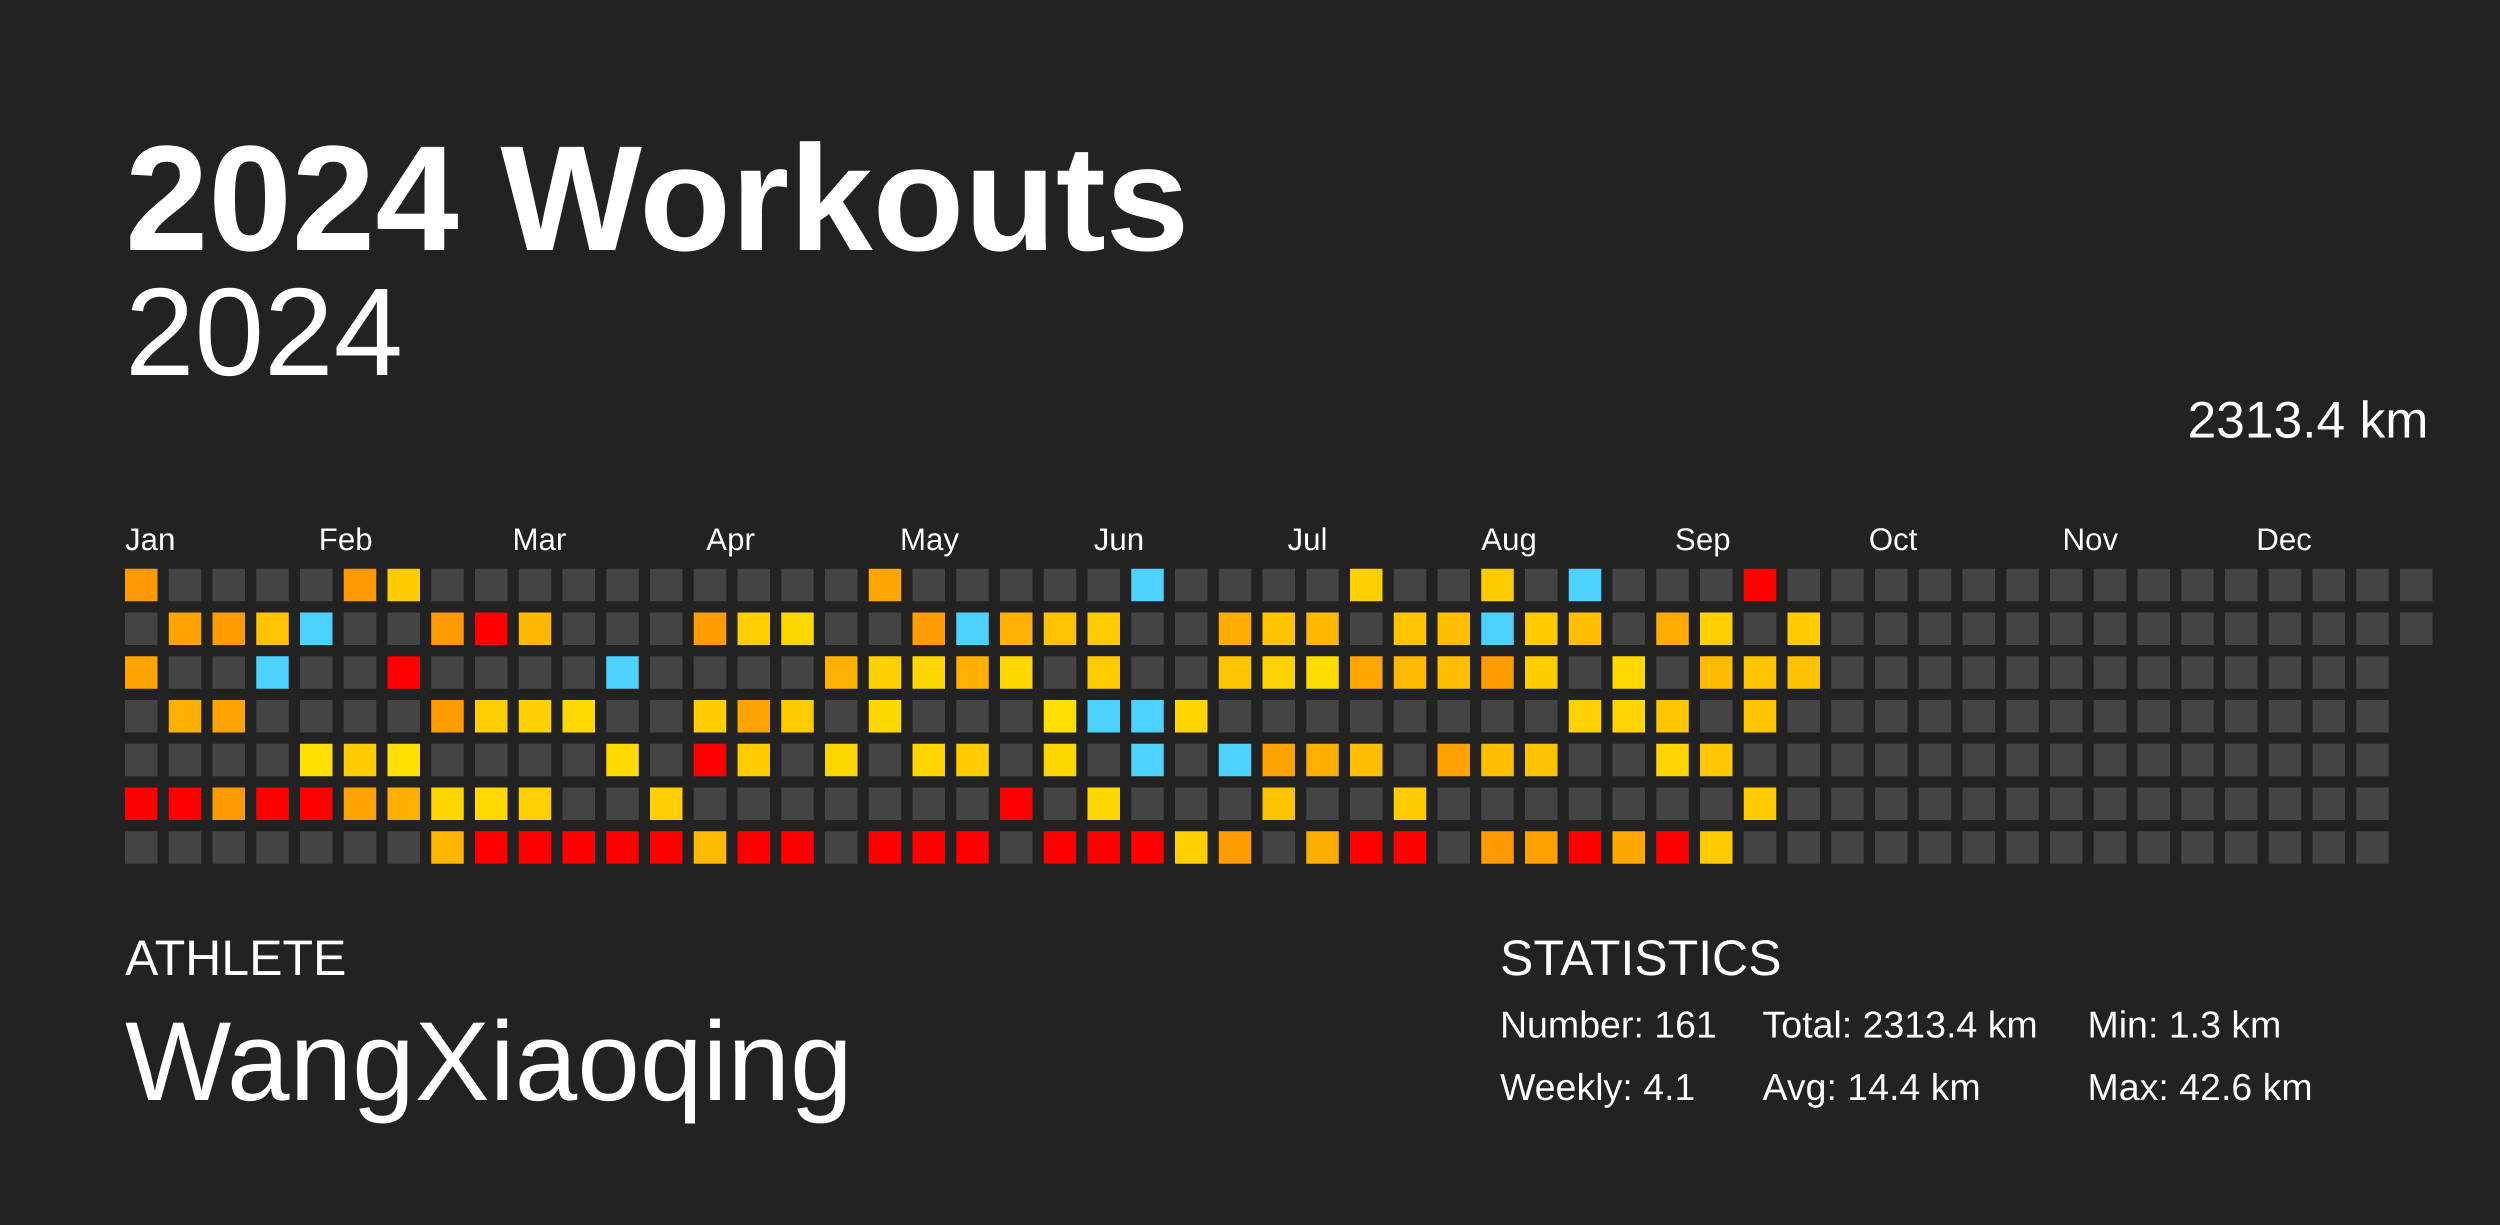
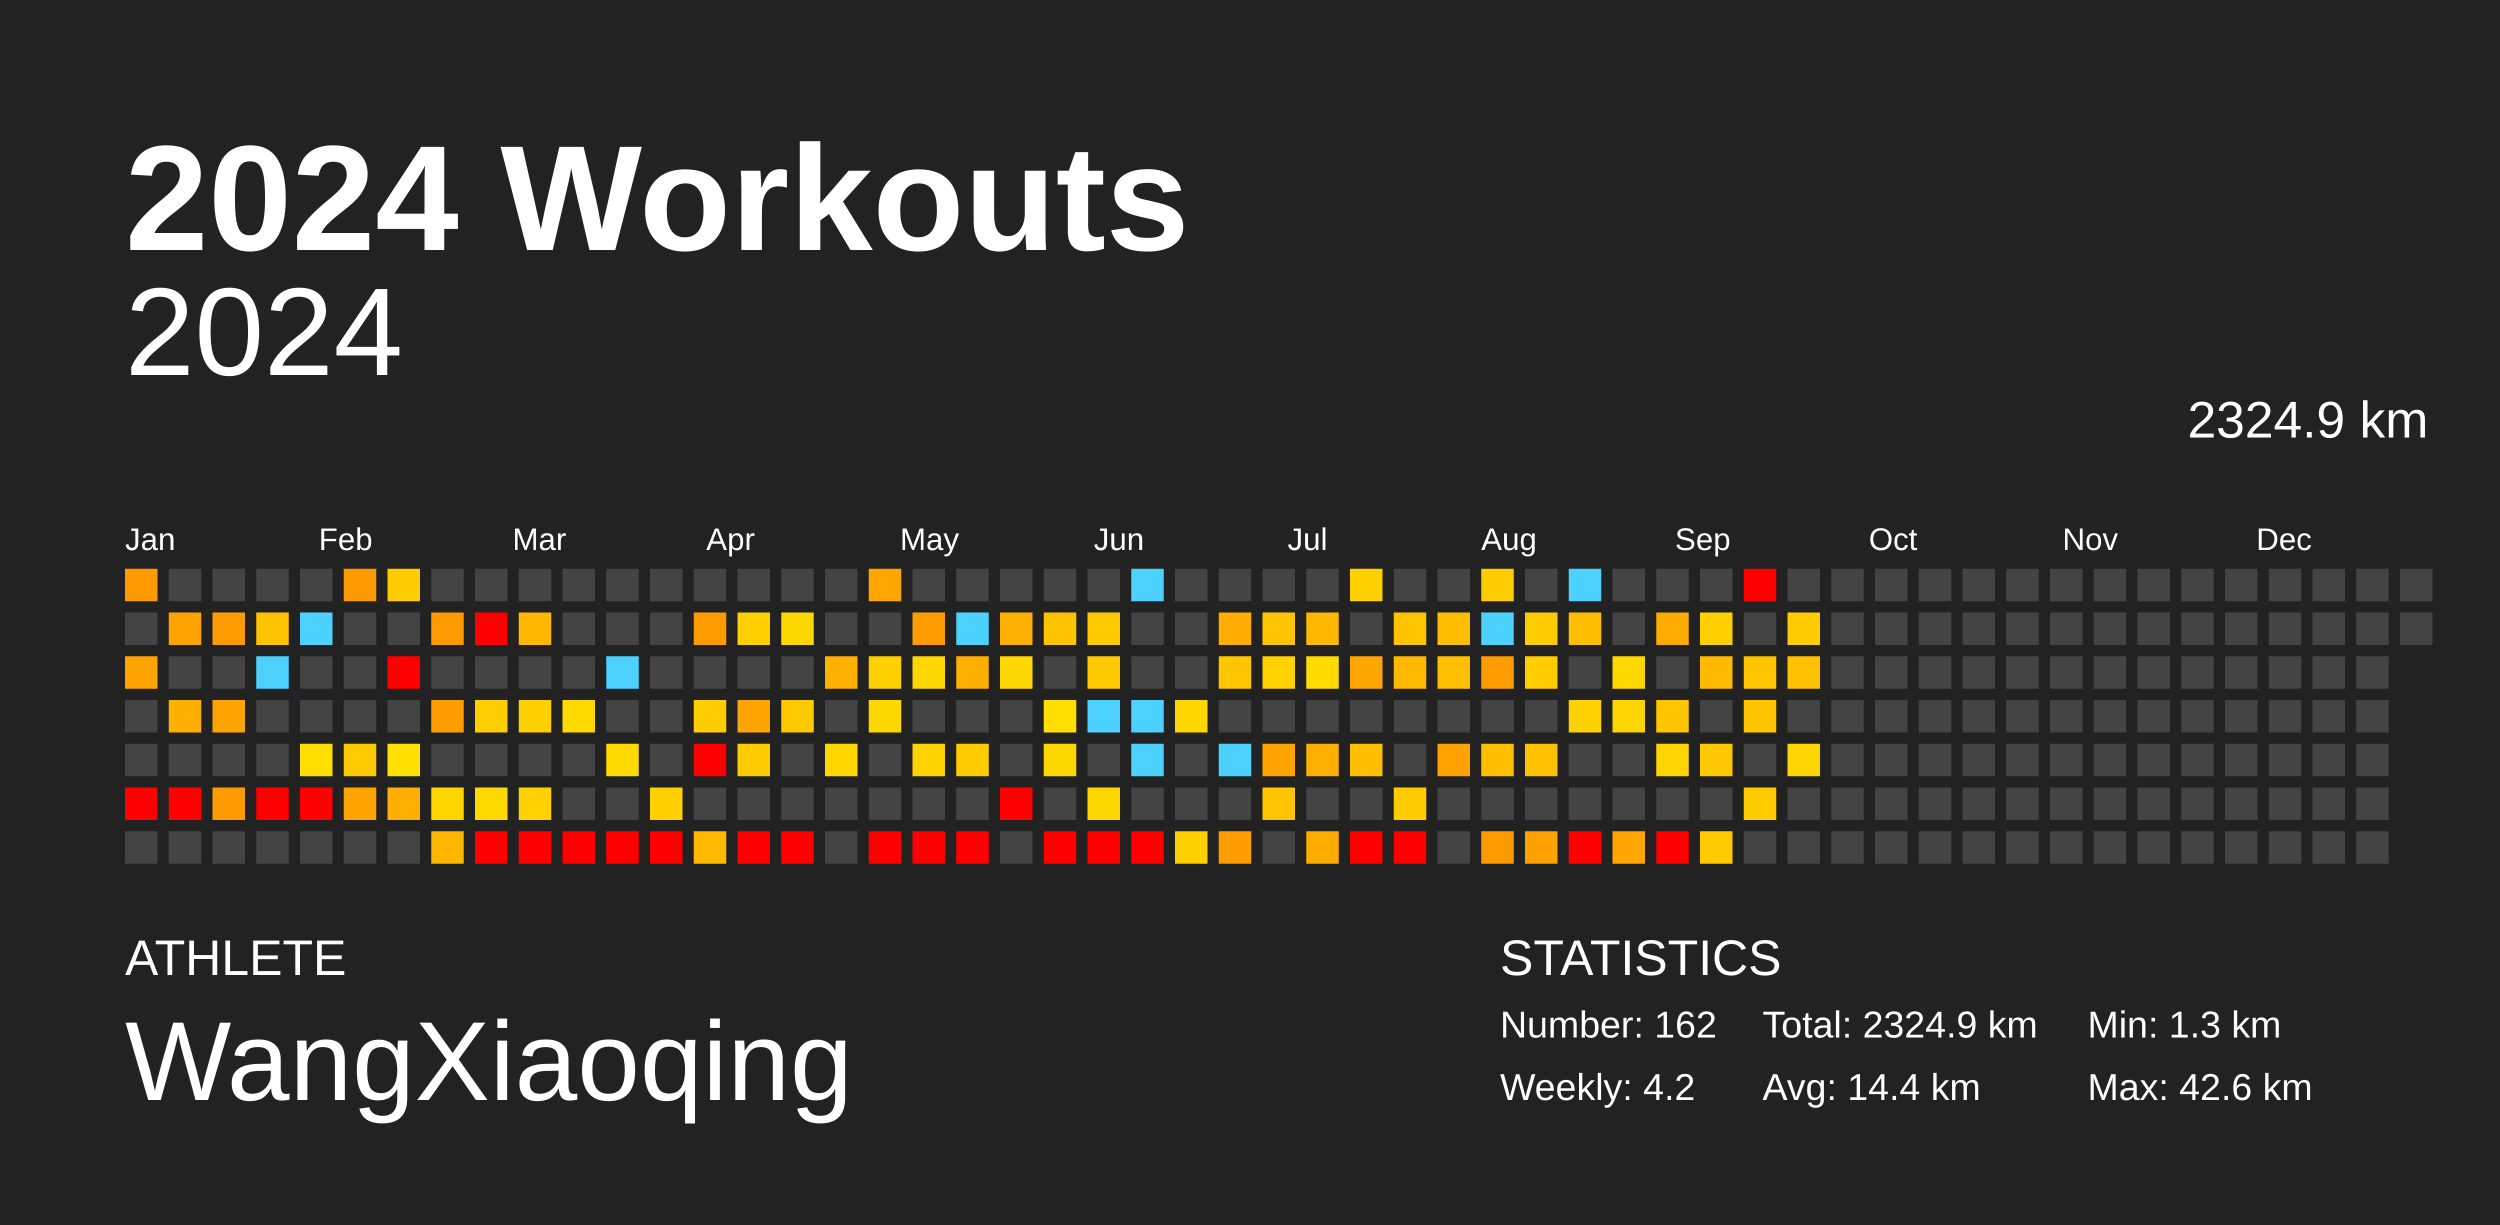
<svg xmlns="http://www.w3.org/2000/svg" baseProfile="full" height="98mm" version="1.1" viewBox="0,0,200,98" width="200mm">
  <defs />
  <rect fill="#222222" height="98" width="200" x="0" y="0" />
  <text fill="#FFFFFF" style="font-size:12px; font-family:Arial; font-weight:bold;" x="10" y="20">2024 Workouts</text>
  <text fill="#FFFFFF" style="font-size:4px; font-family:Arial" x="10" y="78">ATHLETE</text>
  <text fill="#FFFFFF" style="font-size:9px; font-family:Arial" x="10" y="88">WangXiaoqing</text>
  <text fill="#FFFFFF" style="font-size:4px; font-family:Arial" x="120" y="78">STATISTICS</text>
-   <text fill="#FFFFFF" style="font-size:3px; font-family:Arial" x="120" y="83">Number: 161</text>
-   <text fill="#FFFFFF" style="font-size:3px; font-family:Arial" x="120" y="88">Weekly: 4.1</text>
-   <text fill="#FFFFFF" style="font-size:3px; font-family:Arial" x="141" y="83">Total: 2313.4 km</text>
+   <text fill="#FFFFFF" style="font-size:3px; font-family:Arial" x="120" y="83">Number: 162</text>
+   <text fill="#FFFFFF" style="font-size:3px; font-family:Arial" x="120" y="88">Weekly: 4.2</text>
+   <text fill="#FFFFFF" style="font-size:3px; font-family:Arial" x="141" y="83">Total: 2324.9 km</text>
  <text fill="#FFFFFF" style="font-size:3px; font-family:Arial" x="141" y="88">Avg: 14.4 km</text>
  <text fill="#FFFFFF" style="font-size:3px; font-family:Arial" x="167" y="83">Min: 1.3 km</text>
  <text fill="#FFFFFF" style="font-size:3px; font-family:Arial" x="167" y="88">Max: 42.6 km</text>
  <text alignment-baseline="hanging" fill="#FFFFFF" style="font-size:10.0px; font-family:Arial;" x="10" y="30">2024</text>
-   <text alignment-baseline="hanging" fill="#FFFFFF" style="font-size:4.125px; font-family:Arial;" x="175" y="35">2313.4 km</text>
+   <text alignment-baseline="hanging" fill="#FFFFFF" style="font-size:4.125px; font-family:Arial;" x="175" y="35">2324.9 km</text>
  <text fill="#FFFFFF" style="font-size:2.5px; font-family:Arial" x="10.0" y="44">Jan</text>
  <text fill="#FFFFFF" style="font-size:2.5px; font-family:Arial" x="25.5" y="44">Feb</text>
  <text fill="#FFFFFF" style="font-size:2.5px; font-family:Arial" x="41.0" y="44">Mar</text>
  <text fill="#FFFFFF" style="font-size:2.5px; font-family:Arial" x="56.5" y="44">Apr</text>
  <text fill="#FFFFFF" style="font-size:2.5px; font-family:Arial" x="72.0" y="44">May</text>
  <text fill="#FFFFFF" style="font-size:2.5px; font-family:Arial" x="87.5" y="44">Jun</text>
  <text fill="#FFFFFF" style="font-size:2.5px; font-family:Arial" x="103.0" y="44">Jul</text>
  <text fill="#FFFFFF" style="font-size:2.5px; font-family:Arial" x="118.5" y="44">Aug</text>
  <text fill="#FFFFFF" style="font-size:2.5px; font-family:Arial" x="134.0" y="44">Sep</text>
  <text fill="#FFFFFF" style="font-size:2.5px; font-family:Arial" x="149.5" y="44">Oct</text>
  <text fill="#FFFFFF" style="font-size:2.5px; font-family:Arial" x="165.0" y="44">Nov</text>
  <text fill="#FFFFFF" style="font-size:2.5px; font-family:Arial" x="180.5" y="44">Dec</text>
  <rect fill="#ff9b00" height="2.6" width="2.6" x="10.0" y="45.5" />
  <rect fill="#444444" height="2.6" width="2.6" x="10.0" y="49.0" />
  <rect fill="#ffa300" height="2.6" width="2.6" x="10.0" y="52.5" />
  <rect fill="#444444" height="2.6" width="2.6" x="10.0" y="56.0" />
  <rect fill="#444444" height="2.6" width="2.6" x="10.0" y="59.5" />
  <rect fill="red" height="2.6" width="2.6" x="10.0" y="63.0" />
  <rect fill="#444444" height="2.6" width="2.6" x="10.0" y="66.5" />
  <rect fill="#444444" height="2.6" width="2.6" x="13.5" y="45.5" />
  <rect fill="#ffa300" height="2.6" width="2.6" x="13.5" y="49.0" />
  <rect fill="#444444" height="2.6" width="2.6" x="13.5" y="52.5" />
  <rect fill="#ffaf00" height="2.6" width="2.6" x="13.5" y="56.0" />
  <rect fill="#444444" height="2.6" width="2.6" x="13.5" y="59.5" />
  <rect fill="red" height="2.6" width="2.6" x="13.5" y="63.0" />
  <rect fill="#444444" height="2.6" width="2.6" x="13.5" y="66.5" />
  <rect fill="#444444" height="2.6" width="2.6" x="17.0" y="45.5" />
  <rect fill="#ff9c00" height="2.6" width="2.6" x="17.0" y="49.0" />
  <rect fill="#444444" height="2.6" width="2.6" x="17.0" y="52.5" />
  <rect fill="#ffa300" height="2.6" width="2.6" x="17.0" y="56.0" />
  <rect fill="#444444" height="2.6" width="2.6" x="17.0" y="59.5" />
  <rect fill="#ff9b00" height="2.6" width="2.6" x="17.0" y="63.0" />
  <rect fill="#444444" height="2.6" width="2.6" x="17.0" y="66.5" />
  <rect fill="#444444" height="2.6" width="2.6" x="20.5" y="45.5" />
  <rect fill="#ffc300" height="2.6" width="2.6" x="20.5" y="49.0" />
  <rect fill="#4dd2ff" height="2.6" width="2.6" x="20.5" y="52.5" />
  <rect fill="#444444" height="2.6" width="2.6" x="20.5" y="56.0" />
  <rect fill="#444444" height="2.6" width="2.6" x="20.5" y="59.5" />
  <rect fill="red" height="2.6" width="2.6" x="20.5" y="63.0" />
  <rect fill="#444444" height="2.6" width="2.6" x="20.5" y="66.5" />
  <rect fill="#444444" height="2.6" width="2.6" x="24.0" y="45.5" />
  <rect fill="#4dd2ff" height="2.6" width="2.6" x="24.0" y="49.0" />
  <rect fill="#444444" height="2.6" width="2.6" x="24.0" y="52.5" />
  <rect fill="#444444" height="2.6" width="2.6" x="24.0" y="56.0" />
  <rect fill="#ffde00" height="2.6" width="2.6" x="24.0" y="59.5" />
  <rect fill="red" height="2.6" width="2.6" x="24.0" y="63.0" />
  <rect fill="#444444" height="2.6" width="2.6" x="24.0" y="66.5" />
  <rect fill="#ff9b00" height="2.6" width="2.6" x="27.5" y="45.5" />
  <rect fill="#444444" height="2.6" width="2.6" x="27.5" y="49.0" />
  <rect fill="#444444" height="2.6" width="2.6" x="27.5" y="52.5" />
  <rect fill="#444444" height="2.6" width="2.6" x="27.5" y="56.0" />
  <rect fill="#ffcb00" height="2.6" width="2.6" x="27.5" y="59.5" />
  <rect fill="#ffa300" height="2.6" width="2.6" x="27.5" y="63.0" />
  <rect fill="#444444" height="2.6" width="2.6" x="27.5" y="66.5" />
  <rect fill="#ffcc00" height="2.6" width="2.6" x="31.0" y="45.5" />
  <rect fill="#444444" height="2.6" width="2.6" x="31.0" y="49.0" />
  <rect fill="red" height="2.6" width="2.6" x="31.0" y="52.5" />
  <rect fill="#444444" height="2.6" width="2.6" x="31.0" y="56.0" />
  <rect fill="#ffe000" height="2.6" width="2.6" x="31.0" y="59.5" />
  <rect fill="#ffaf00" height="2.6" width="2.6" x="31.0" y="63.0" />
  <rect fill="#444444" height="2.6" width="2.6" x="31.0" y="66.5" />
  <rect fill="#444444" height="2.6" width="2.6" x="34.5" y="45.5" />
  <rect fill="#ff9b00" height="2.6" width="2.6" x="34.5" y="49.0" />
  <rect fill="#444444" height="2.6" width="2.6" x="34.5" y="52.5" />
  <rect fill="#ff9c00" height="2.6" width="2.6" x="34.5" y="56.0" />
  <rect fill="#444444" height="2.6" width="2.6" x="34.5" y="59.5" />
  <rect fill="#ffd600" height="2.6" width="2.6" x="34.5" y="63.0" />
  <rect fill="#ffb700" height="2.6" width="2.6" x="34.5" y="66.5" />
  <rect fill="#444444" height="2.6" width="2.6" x="38.0" y="45.5" />
  <rect fill="red" height="2.6" width="2.6" x="38.0" y="49.0" />
  <rect fill="#444444" height="2.6" width="2.6" x="38.0" y="52.5" />
  <rect fill="#ffce00" height="2.6" width="2.6" x="38.0" y="56.0" />
  <rect fill="#444444" height="2.6" width="2.6" x="38.0" y="59.5" />
  <rect fill="#ffd900" height="2.6" width="2.6" x="38.0" y="63.0" />
  <rect fill="red" height="2.6" width="2.6" x="38.0" y="66.5" />
  <rect fill="#444444" height="2.6" width="2.6" x="41.5" y="45.5" />
  <rect fill="#ffb700" height="2.6" width="2.6" x="41.5" y="49.0" />
  <rect fill="#444444" height="2.6" width="2.6" x="41.5" y="52.5" />
  <rect fill="#ffd000" height="2.6" width="2.6" x="41.5" y="56.0" />
  <rect fill="#444444" height="2.6" width="2.6" x="41.5" y="59.5" />
  <rect fill="#ffd100" height="2.6" width="2.6" x="41.5" y="63.0" />
  <rect fill="red" height="2.6" width="2.6" x="41.5" y="66.5" />
  <rect fill="#444444" height="2.6" width="2.6" x="45.0" y="45.5" />
  <rect fill="#444444" height="2.6" width="2.6" x="45.0" y="49.0" />
  <rect fill="#444444" height="2.6" width="2.6" x="45.0" y="52.5" />
  <rect fill="#ffd900" height="2.6" width="2.6" x="45.0" y="56.0" />
  <rect fill="#444444" height="2.6" width="2.6" x="45.0" y="59.5" />
  <rect fill="#444444" height="2.6" width="2.6" x="45.0" y="63.0" />
  <rect fill="red" height="2.6" width="2.6" x="45.0" y="66.5" />
  <rect fill="#444444" height="2.6" width="2.6" x="48.5" y="45.5" />
  <rect fill="#444444" height="2.6" width="2.6" x="48.5" y="49.0" />
  <rect fill="#4dd2ff" height="2.6" width="2.6" x="48.5" y="52.5" />
  <rect fill="#444444" height="2.6" width="2.6" x="48.5" y="56.0" />
  <rect fill="#ffd900" height="2.6" width="2.6" x="48.5" y="59.5" />
  <rect fill="#444444" height="2.6" width="2.6" x="48.5" y="63.0" />
  <rect fill="red" height="2.6" width="2.6" x="48.5" y="66.5" />
  <rect fill="#444444" height="2.6" width="2.6" x="52.0" y="45.5" />
  <rect fill="#444444" height="2.6" width="2.6" x="52.0" y="49.0" />
  <rect fill="#444444" height="2.6" width="2.6" x="52.0" y="52.5" />
  <rect fill="#444444" height="2.6" width="2.6" x="52.0" y="56.0" />
  <rect fill="#444444" height="2.6" width="2.6" x="52.0" y="59.5" />
  <rect fill="#ffcf00" height="2.6" width="2.6" x="52.0" y="63.0" />
  <rect fill="red" height="2.6" width="2.6" x="52.0" y="66.5" />
  <rect fill="#444444" height="2.6" width="2.6" x="55.5" y="45.5" />
  <rect fill="#ff9c00" height="2.6" width="2.6" x="55.5" y="49.0" />
  <rect fill="#444444" height="2.6" width="2.6" x="55.5" y="52.5" />
  <rect fill="#ffcd00" height="2.6" width="2.6" x="55.5" y="56.0" />
  <rect fill="red" height="2.6" width="2.6" x="55.5" y="59.5" />
  <rect fill="#444444" height="2.6" width="2.6" x="55.5" y="63.0" />
  <rect fill="#ffb900" height="2.6" width="2.6" x="55.5" y="66.5" />
  <rect fill="#444444" height="2.6" width="2.6" x="59.0" y="45.5" />
  <rect fill="#ffcf00" height="2.6" width="2.6" x="59.0" y="49.0" />
  <rect fill="#444444" height="2.6" width="2.6" x="59.0" y="52.5" />
  <rect fill="#ffa400" height="2.6" width="2.6" x="59.0" y="56.0" />
  <rect fill="#ffcc00" height="2.6" width="2.6" x="59.0" y="59.5" />
  <rect fill="#444444" height="2.6" width="2.6" x="59.0" y="63.0" />
  <rect fill="red" height="2.6" width="2.6" x="59.0" y="66.5" />
  <rect fill="#444444" height="2.6" width="2.6" x="62.5" y="45.5" />
  <rect fill="#ffd700" height="2.6" width="2.6" x="62.5" y="49.0" />
  <rect fill="#444444" height="2.6" width="2.6" x="62.5" y="52.5" />
  <rect fill="#ffcb00" height="2.6" width="2.6" x="62.5" y="56.0" />
  <rect fill="#444444" height="2.6" width="2.6" x="62.5" y="59.5" />
  <rect fill="#444444" height="2.6" width="2.6" x="62.5" y="63.0" />
  <rect fill="red" height="2.6" width="2.6" x="62.5" y="66.5" />
  <rect fill="#444444" height="2.6" width="2.6" x="66.0" y="45.5" />
  <rect fill="#444444" height="2.6" width="2.6" x="66.0" y="49.0" />
  <rect fill="#ffb000" height="2.6" width="2.6" x="66.0" y="52.5" />
  <rect fill="#444444" height="2.6" width="2.6" x="66.0" y="56.0" />
  <rect fill="#ffd700" height="2.6" width="2.6" x="66.0" y="59.5" />
  <rect fill="#444444" height="2.6" width="2.6" x="66.0" y="63.0" />
  <rect fill="#444444" height="2.6" width="2.6" x="66.0" y="66.5" />
  <rect fill="#ffa700" height="2.6" width="2.6" x="69.5" y="45.5" />
  <rect fill="#444444" height="2.6" width="2.6" x="69.5" y="49.0" />
  <rect fill="#ffd000" height="2.6" width="2.6" x="69.5" y="52.5" />
  <rect fill="#ffd700" height="2.6" width="2.6" x="69.5" y="56.0" />
  <rect fill="#444444" height="2.6" width="2.6" x="69.5" y="59.5" />
  <rect fill="#444444" height="2.6" width="2.6" x="69.5" y="63.0" />
  <rect fill="red" height="2.6" width="2.6" x="69.5" y="66.5" />
  <rect fill="#444444" height="2.6" width="2.6" x="73.0" y="45.5" />
  <rect fill="#ff9c00" height="2.6" width="2.6" x="73.0" y="49.0" />
  <rect fill="#ffd700" height="2.6" width="2.6" x="73.0" y="52.5" />
  <rect fill="#444444" height="2.6" width="2.6" x="73.0" y="56.0" />
  <rect fill="#ffd300" height="2.6" width="2.6" x="73.0" y="59.5" />
  <rect fill="#444444" height="2.6" width="2.6" x="73.0" y="63.0" />
  <rect fill="red" height="2.6" width="2.6" x="73.0" y="66.5" />
  <rect fill="#444444" height="2.6" width="2.6" x="76.5" y="45.5" />
  <rect fill="#4dd2ff" height="2.6" width="2.6" x="76.5" y="49.0" />
  <rect fill="#ffaf00" height="2.6" width="2.6" x="76.5" y="52.5" />
  <rect fill="#444444" height="2.6" width="2.6" x="76.5" y="56.0" />
  <rect fill="#ffcc00" height="2.6" width="2.6" x="76.5" y="59.5" />
  <rect fill="#444444" height="2.6" width="2.6" x="76.5" y="63.0" />
  <rect fill="red" height="2.6" width="2.6" x="76.5" y="66.5" />
  <rect fill="#444444" height="2.6" width="2.6" x="80.0" y="45.5" />
  <rect fill="#ffb000" height="2.6" width="2.6" x="80.0" y="49.0" />
  <rect fill="#ffd700" height="2.6" width="2.6" x="80.0" y="52.5" />
  <rect fill="#444444" height="2.6" width="2.6" x="80.0" y="56.0" />
  <rect fill="#444444" height="2.6" width="2.6" x="80.0" y="59.5" />
  <rect fill="red" height="2.6" width="2.6" x="80.0" y="63.0" />
  <rect fill="#444444" height="2.6" width="2.6" x="80.0" y="66.5" />
  <rect fill="#444444" height="2.6" width="2.6" x="83.5" y="45.5" />
  <rect fill="#ffc300" height="2.6" width="2.6" x="83.5" y="49.0" />
  <rect fill="#444444" height="2.6" width="2.6" x="83.5" y="52.5" />
  <rect fill="#ffdf00" height="2.6" width="2.6" x="83.5" y="56.0" />
  <rect fill="#ffd700" height="2.6" width="2.6" x="83.5" y="59.5" />
  <rect fill="#444444" height="2.6" width="2.6" x="83.5" y="63.0" />
  <rect fill="red" height="2.6" width="2.6" x="83.5" y="66.5" />
  <rect fill="#444444" height="2.6" width="2.6" x="87.0" y="45.5" />
  <rect fill="#ffcb00" height="2.6" width="2.6" x="87.0" y="49.0" />
  <rect fill="#ffcb00" height="2.6" width="2.6" x="87.0" y="52.5" />
  <rect fill="#4dd2ff" height="2.6" width="2.6" x="87.0" y="56.0" />
  <rect fill="#444444" height="2.6" width="2.6" x="87.0" y="59.5" />
  <rect fill="#ffd700" height="2.6" width="2.6" x="87.0" y="63.0" />
  <rect fill="red" height="2.6" width="2.6" x="87.0" y="66.5" />
  <rect fill="#4dd2ff" height="2.6" width="2.6" x="90.5" y="45.5" />
  <rect fill="#444444" height="2.6" width="2.6" x="90.5" y="49.0" />
  <rect fill="#444444" height="2.6" width="2.6" x="90.5" y="52.5" />
  <rect fill="#4dd2ff" height="2.6" width="2.6" x="90.5" y="56.0" />
  <rect fill="#4dd2ff" height="2.6" width="2.6" x="90.5" y="59.5" />
  <rect fill="#444444" height="2.6" width="2.6" x="90.5" y="63.0" />
  <rect fill="red" height="2.6" width="2.6" x="90.5" y="66.5" />
  <rect fill="#444444" height="2.6" width="2.6" x="94.0" y="45.5" />
  <rect fill="#444444" height="2.6" width="2.6" x="94.0" y="49.0" />
  <rect fill="#444444" height="2.6" width="2.6" x="94.0" y="52.5" />
  <rect fill="#ffd600" height="2.6" width="2.6" x="94.0" y="56.0" />
  <rect fill="#444444" height="2.6" width="2.6" x="94.0" y="59.5" />
  <rect fill="#444444" height="2.6" width="2.6" x="94.0" y="63.0" />
  <rect fill="#ffcf00" height="2.6" width="2.6" x="94.0" y="66.5" />
  <rect fill="#444444" height="2.6" width="2.6" x="97.5" y="45.5" />
  <rect fill="#ffad00" height="2.6" width="2.6" x="97.5" y="49.0" />
  <rect fill="#ffc500" height="2.6" width="2.6" x="97.5" y="52.5" />
  <rect fill="#444444" height="2.6" width="2.6" x="97.5" y="56.0" />
  <rect fill="#4dd2ff" height="2.6" width="2.6" x="97.5" y="59.5" />
  <rect fill="#444444" height="2.6" width="2.6" x="97.5" y="63.0" />
  <rect fill="#ff9c00" height="2.6" width="2.6" x="97.5" y="66.5" />
  <rect fill="#444444" height="2.6" width="2.6" x="101.0" y="45.5" />
  <rect fill="#ffc500" height="2.6" width="2.6" x="101.0" y="49.0" />
  <rect fill="#ffd200" height="2.6" width="2.6" x="101.0" y="52.5" />
  <rect fill="#444444" height="2.6" width="2.6" x="101.0" y="56.0" />
  <rect fill="#ffa300" height="2.6" width="2.6" x="101.0" y="59.5" />
  <rect fill="#ffc400" height="2.6" width="2.6" x="101.0" y="63.0" />
  <rect fill="#444444" height="2.6" width="2.6" x="101.0" y="66.5" />
  <rect fill="#444444" height="2.6" width="2.6" x="104.5" y="45.5" />
  <rect fill="#ffb700" height="2.6" width="2.6" x="104.5" y="49.0" />
  <rect fill="#ffdb00" height="2.6" width="2.6" x="104.5" y="52.5" />
  <rect fill="#444444" height="2.6" width="2.6" x="104.5" y="56.0" />
  <rect fill="#ffaf00" height="2.6" width="2.6" x="104.5" y="59.5" />
  <rect fill="#444444" height="2.6" width="2.6" x="104.5" y="63.0" />
  <rect fill="#ffac00" height="2.6" width="2.6" x="104.5" y="66.5" />
  <rect fill="#ffd000" height="2.6" width="2.6" x="108.0" y="45.5" />
  <rect fill="#444444" height="2.6" width="2.6" x="108.0" y="49.0" />
  <rect fill="#ffa600" height="2.6" width="2.6" x="108.0" y="52.5" />
  <rect fill="#444444" height="2.6" width="2.6" x="108.0" y="56.0" />
  <rect fill="#ffbe00" height="2.6" width="2.6" x="108.0" y="59.5" />
  <rect fill="#444444" height="2.6" width="2.6" x="108.0" y="63.0" />
  <rect fill="red" height="2.6" width="2.6" x="108.0" y="66.5" />
  <rect fill="#444444" height="2.6" width="2.6" x="111.5" y="45.5" />
  <rect fill="#ffc400" height="2.6" width="2.6" x="111.5" y="49.0" />
  <rect fill="#ffb900" height="2.6" width="2.6" x="111.5" y="52.5" />
  <rect fill="#444444" height="2.6" width="2.6" x="111.5" y="56.0" />
  <rect fill="#444444" height="2.6" width="2.6" x="111.5" y="59.5" />
  <rect fill="#ffcc00" height="2.6" width="2.6" x="111.5" y="63.0" />
  <rect fill="red" height="2.6" width="2.6" x="111.5" y="66.5" />
  <rect fill="#444444" height="2.6" width="2.6" x="115.0" y="45.5" />
  <rect fill="#ffbe00" height="2.6" width="2.6" x="115.0" y="49.0" />
  <rect fill="#ffbf00" height="2.6" width="2.6" x="115.0" y="52.5" />
  <rect fill="#444444" height="2.6" width="2.6" x="115.0" y="56.0" />
  <rect fill="#ffa200" height="2.6" width="2.6" x="115.0" y="59.5" />
  <rect fill="#444444" height="2.6" width="2.6" x="115.0" y="63.0" />
  <rect fill="#444444" height="2.6" width="2.6" x="115.0" y="66.5" />
  <rect fill="#ffcc00" height="2.6" width="2.6" x="118.5" y="45.5" />
  <rect fill="#4dd2ff" height="2.6" width="2.6" x="118.5" y="49.0" />
  <rect fill="#ff9c00" height="2.6" width="2.6" x="118.5" y="52.5" />
  <rect fill="#444444" height="2.6" width="2.6" x="118.5" y="56.0" />
  <rect fill="#ffbe00" height="2.6" width="2.6" x="118.5" y="59.5" />
  <rect fill="#444444" height="2.6" width="2.6" x="118.5" y="63.0" />
  <rect fill="#ff9b00" height="2.6" width="2.6" x="118.5" y="66.5" />
  <rect fill="#444444" height="2.6" width="2.6" x="122.0" y="45.5" />
  <rect fill="#ffcc00" height="2.6" width="2.6" x="122.0" y="49.0" />
  <rect fill="#ffcd00" height="2.6" width="2.6" x="122.0" y="52.5" />
  <rect fill="#444444" height="2.6" width="2.6" x="122.0" y="56.0" />
  <rect fill="#ffc100" height="2.6" width="2.6" x="122.0" y="59.5" />
  <rect fill="#444444" height="2.6" width="2.6" x="122.0" y="63.0" />
  <rect fill="#ffa100" height="2.6" width="2.6" x="122.0" y="66.5" />
  <rect fill="#4dd2ff" height="2.6" width="2.6" x="125.5" y="45.5" />
  <rect fill="#ffbe00" height="2.6" width="2.6" x="125.5" y="49.0" />
  <rect fill="#444444" height="2.6" width="2.6" x="125.5" y="52.5" />
  <rect fill="#ffd100" height="2.6" width="2.6" x="125.5" y="56.0" />
  <rect fill="#444444" height="2.6" width="2.6" x="125.5" y="59.5" />
  <rect fill="#444444" height="2.6" width="2.6" x="125.5" y="63.0" />
  <rect fill="red" height="2.6" width="2.6" x="125.5" y="66.5" />
  <rect fill="#444444" height="2.6" width="2.6" x="129.0" y="45.5" />
  <rect fill="#444444" height="2.6" width="2.6" x="129.0" y="49.0" />
  <rect fill="#ffd800" height="2.6" width="2.6" x="129.0" y="52.5" />
  <rect fill="#ffd500" height="2.6" width="2.6" x="129.0" y="56.0" />
  <rect fill="#444444" height="2.6" width="2.6" x="129.0" y="59.5" />
  <rect fill="#444444" height="2.6" width="2.6" x="129.0" y="63.0" />
  <rect fill="#ffa600" height="2.6" width="2.6" x="129.0" y="66.5" />
  <rect fill="#444444" height="2.6" width="2.6" x="132.5" y="45.5" />
  <rect fill="#ffab00" height="2.6" width="2.6" x="132.5" y="49.0" />
  <rect fill="#444444" height="2.6" width="2.6" x="132.5" y="52.5" />
  <rect fill="#ffc600" height="2.6" width="2.6" x="132.5" y="56.0" />
  <rect fill="#ffd500" height="2.6" width="2.6" x="132.5" y="59.5" />
  <rect fill="#444444" height="2.6" width="2.6" x="132.5" y="63.0" />
  <rect fill="red" height="2.6" width="2.6" x="132.5" y="66.5" />
  <rect fill="#444444" height="2.6" width="2.6" x="136.0" y="45.5" />
  <rect fill="#ffcf00" height="2.6" width="2.6" x="136.0" y="49.0" />
  <rect fill="#ffba00" height="2.6" width="2.6" x="136.0" y="52.5" />
  <rect fill="#444444" height="2.6" width="2.6" x="136.0" y="56.0" />
  <rect fill="#ffc800" height="2.6" width="2.6" x="136.0" y="59.5" />
  <rect fill="#444444" height="2.6" width="2.6" x="136.0" y="63.0" />
  <rect fill="#ffcb00" height="2.6" width="2.6" x="136.0" y="66.5" />
  <rect fill="red" height="2.6" width="2.6" x="139.5" y="45.5" />
  <rect fill="#444444" height="2.6" width="2.6" x="139.5" y="49.0" />
  <rect fill="#ffc400" height="2.6" width="2.6" x="139.5" y="52.5" />
  <rect fill="#ffc500" height="2.6" width="2.6" x="139.5" y="56.0" />
  <rect fill="#444444" height="2.6" width="2.6" x="139.5" y="59.5" />
  <rect fill="#ffcc00" height="2.6" width="2.6" x="139.5" y="63.0" />
  <rect fill="#444444" height="2.6" width="2.6" x="139.5" y="66.5" />
  <rect fill="#444444" height="2.6" width="2.6" x="143.0" y="45.5" />
  <rect fill="#ffcc00" height="2.6" width="2.6" x="143.0" y="49.0" />
  <rect fill="#ffc100" height="2.6" width="2.6" x="143.0" y="52.5" />
  <rect fill="#444444" height="2.6" width="2.6" x="143.0" y="56.0" />
-   <rect fill="#444444" height="2.6" width="2.6" x="143.0" y="59.5" />
+   <rect fill="#ffd500" height="2.6" width="2.6" x="143.0" y="59.5" />
  <rect fill="#444444" height="2.6" width="2.6" x="143.0" y="63.0" />
  <rect fill="#444444" height="2.6" width="2.6" x="143.0" y="66.5" />
  <rect fill="#444444" height="2.6" width="2.6" x="146.5" y="45.5" />
  <rect fill="#444444" height="2.6" width="2.6" x="146.5" y="49.0" />
  <rect fill="#444444" height="2.6" width="2.6" x="146.5" y="52.5" />
  <rect fill="#444444" height="2.6" width="2.6" x="146.5" y="56.0" />
  <rect fill="#444444" height="2.6" width="2.6" x="146.5" y="59.5" />
  <rect fill="#444444" height="2.6" width="2.6" x="146.5" y="63.0" />
  <rect fill="#444444" height="2.6" width="2.6" x="146.5" y="66.5" />
  <rect fill="#444444" height="2.6" width="2.6" x="150.0" y="45.5" />
  <rect fill="#444444" height="2.6" width="2.6" x="150.0" y="49.0" />
  <rect fill="#444444" height="2.6" width="2.6" x="150.0" y="52.5" />
  <rect fill="#444444" height="2.6" width="2.6" x="150.0" y="56.0" />
  <rect fill="#444444" height="2.6" width="2.6" x="150.0" y="59.5" />
  <rect fill="#444444" height="2.6" width="2.6" x="150.0" y="63.0" />
  <rect fill="#444444" height="2.6" width="2.6" x="150.0" y="66.5" />
  <rect fill="#444444" height="2.6" width="2.6" x="153.5" y="45.5" />
  <rect fill="#444444" height="2.6" width="2.6" x="153.5" y="49.0" />
  <rect fill="#444444" height="2.6" width="2.6" x="153.5" y="52.5" />
  <rect fill="#444444" height="2.6" width="2.6" x="153.5" y="56.0" />
  <rect fill="#444444" height="2.6" width="2.6" x="153.5" y="59.5" />
  <rect fill="#444444" height="2.6" width="2.6" x="153.5" y="63.0" />
  <rect fill="#444444" height="2.6" width="2.6" x="153.5" y="66.5" />
  <rect fill="#444444" height="2.6" width="2.6" x="157.0" y="45.5" />
  <rect fill="#444444" height="2.6" width="2.6" x="157.0" y="49.0" />
  <rect fill="#444444" height="2.6" width="2.6" x="157.0" y="52.5" />
  <rect fill="#444444" height="2.6" width="2.6" x="157.0" y="56.0" />
  <rect fill="#444444" height="2.6" width="2.6" x="157.0" y="59.5" />
  <rect fill="#444444" height="2.6" width="2.6" x="157.0" y="63.0" />
  <rect fill="#444444" height="2.6" width="2.6" x="157.0" y="66.5" />
  <rect fill="#444444" height="2.6" width="2.6" x="160.5" y="45.5" />
  <rect fill="#444444" height="2.6" width="2.6" x="160.5" y="49.0" />
  <rect fill="#444444" height="2.6" width="2.6" x="160.5" y="52.5" />
  <rect fill="#444444" height="2.6" width="2.6" x="160.5" y="56.0" />
  <rect fill="#444444" height="2.6" width="2.6" x="160.5" y="59.5" />
  <rect fill="#444444" height="2.6" width="2.6" x="160.5" y="63.0" />
  <rect fill="#444444" height="2.6" width="2.6" x="160.5" y="66.5" />
  <rect fill="#444444" height="2.6" width="2.6" x="164.0" y="45.5" />
  <rect fill="#444444" height="2.6" width="2.6" x="164.0" y="49.0" />
  <rect fill="#444444" height="2.6" width="2.6" x="164.0" y="52.5" />
  <rect fill="#444444" height="2.6" width="2.6" x="164.0" y="56.0" />
  <rect fill="#444444" height="2.6" width="2.6" x="164.0" y="59.5" />
  <rect fill="#444444" height="2.6" width="2.6" x="164.0" y="63.0" />
  <rect fill="#444444" height="2.6" width="2.6" x="164.0" y="66.5" />
  <rect fill="#444444" height="2.6" width="2.6" x="167.5" y="45.5" />
  <rect fill="#444444" height="2.6" width="2.6" x="167.5" y="49.0" />
  <rect fill="#444444" height="2.6" width="2.6" x="167.5" y="52.5" />
  <rect fill="#444444" height="2.6" width="2.6" x="167.5" y="56.0" />
  <rect fill="#444444" height="2.6" width="2.6" x="167.5" y="59.5" />
  <rect fill="#444444" height="2.6" width="2.6" x="167.5" y="63.0" />
  <rect fill="#444444" height="2.6" width="2.6" x="167.5" y="66.5" />
  <rect fill="#444444" height="2.6" width="2.6" x="171.0" y="45.5" />
  <rect fill="#444444" height="2.6" width="2.6" x="171.0" y="49.0" />
  <rect fill="#444444" height="2.6" width="2.6" x="171.0" y="52.5" />
  <rect fill="#444444" height="2.6" width="2.6" x="171.0" y="56.0" />
  <rect fill="#444444" height="2.6" width="2.6" x="171.0" y="59.5" />
  <rect fill="#444444" height="2.6" width="2.6" x="171.0" y="63.0" />
  <rect fill="#444444" height="2.6" width="2.6" x="171.0" y="66.5" />
  <rect fill="#444444" height="2.6" width="2.6" x="174.5" y="45.5" />
  <rect fill="#444444" height="2.6" width="2.6" x="174.5" y="49.0" />
  <rect fill="#444444" height="2.6" width="2.6" x="174.5" y="52.5" />
  <rect fill="#444444" height="2.6" width="2.6" x="174.5" y="56.0" />
  <rect fill="#444444" height="2.6" width="2.6" x="174.5" y="59.5" />
  <rect fill="#444444" height="2.6" width="2.6" x="174.5" y="63.0" />
  <rect fill="#444444" height="2.6" width="2.6" x="174.5" y="66.5" />
  <rect fill="#444444" height="2.6" width="2.6" x="178.0" y="45.5" />
  <rect fill="#444444" height="2.6" width="2.6" x="178.0" y="49.0" />
  <rect fill="#444444" height="2.6" width="2.6" x="178.0" y="52.5" />
  <rect fill="#444444" height="2.6" width="2.6" x="178.0" y="56.0" />
  <rect fill="#444444" height="2.6" width="2.6" x="178.0" y="59.5" />
  <rect fill="#444444" height="2.6" width="2.6" x="178.0" y="63.0" />
  <rect fill="#444444" height="2.6" width="2.6" x="178.0" y="66.5" />
  <rect fill="#444444" height="2.6" width="2.6" x="181.5" y="45.5" />
  <rect fill="#444444" height="2.6" width="2.6" x="181.5" y="49.0" />
  <rect fill="#444444" height="2.6" width="2.6" x="181.5" y="52.5" />
  <rect fill="#444444" height="2.6" width="2.6" x="181.5" y="56.0" />
  <rect fill="#444444" height="2.6" width="2.6" x="181.5" y="59.5" />
  <rect fill="#444444" height="2.6" width="2.6" x="181.5" y="63.0" />
  <rect fill="#444444" height="2.6" width="2.6" x="181.5" y="66.5" />
  <rect fill="#444444" height="2.6" width="2.6" x="185.0" y="45.5" />
  <rect fill="#444444" height="2.6" width="2.6" x="185.0" y="49.0" />
  <rect fill="#444444" height="2.6" width="2.6" x="185.0" y="52.5" />
  <rect fill="#444444" height="2.6" width="2.6" x="185.0" y="56.0" />
  <rect fill="#444444" height="2.6" width="2.6" x="185.0" y="59.5" />
  <rect fill="#444444" height="2.6" width="2.6" x="185.0" y="63.0" />
  <rect fill="#444444" height="2.6" width="2.6" x="185.0" y="66.5" />
  <rect fill="#444444" height="2.6" width="2.6" x="188.5" y="45.5" />
  <rect fill="#444444" height="2.6" width="2.6" x="188.5" y="49.0" />
  <rect fill="#444444" height="2.6" width="2.6" x="188.5" y="52.5" />
  <rect fill="#444444" height="2.6" width="2.6" x="188.5" y="56.0" />
  <rect fill="#444444" height="2.6" width="2.6" x="188.5" y="59.5" />
  <rect fill="#444444" height="2.6" width="2.6" x="188.5" y="63.0" />
  <rect fill="#444444" height="2.6" width="2.6" x="188.5" y="66.5" />
  <rect fill="#444444" height="2.6" width="2.6" x="192.0" y="45.5" />
  <rect fill="#444444" height="2.6" width="2.6" x="192.0" y="49.0" />
</svg>
